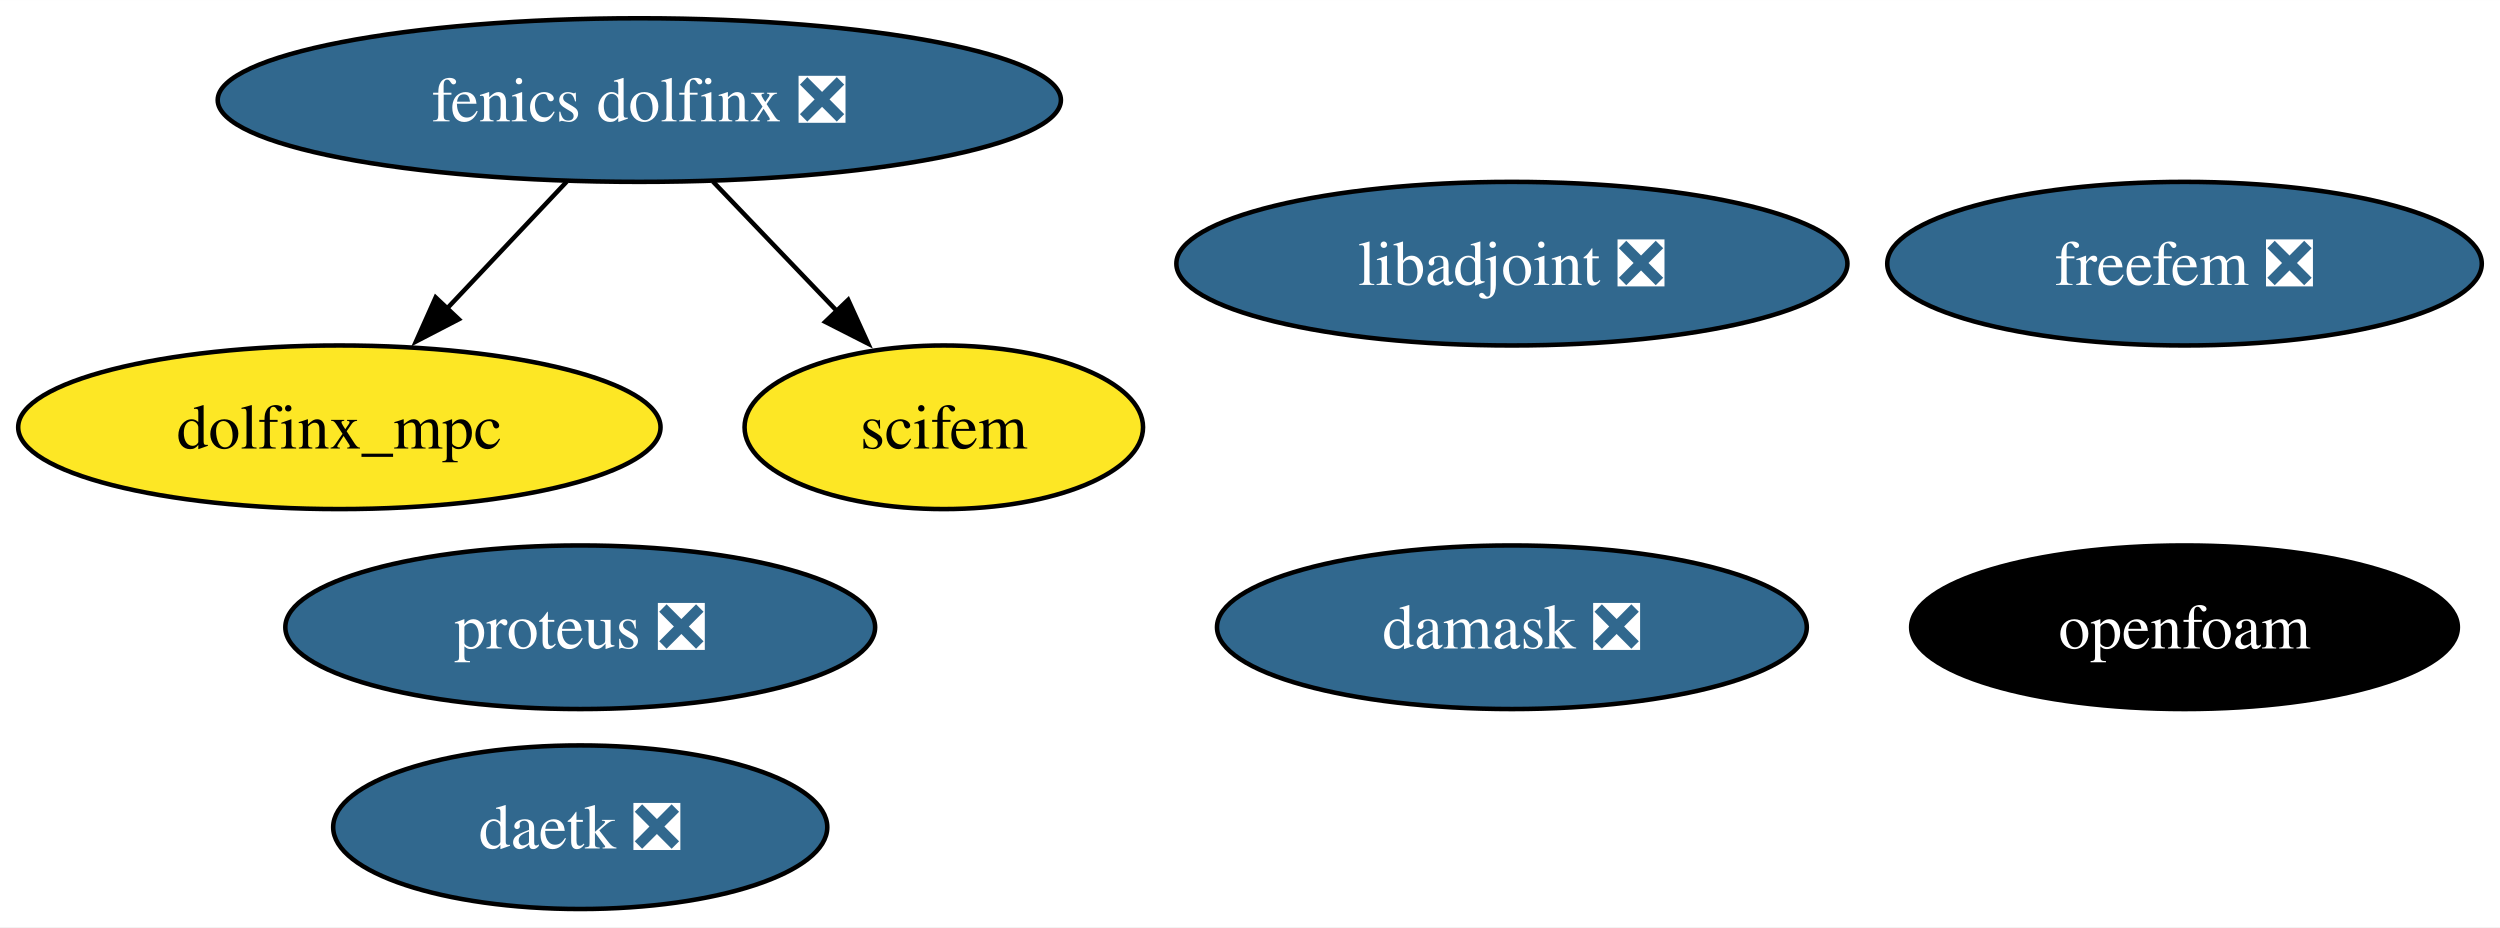
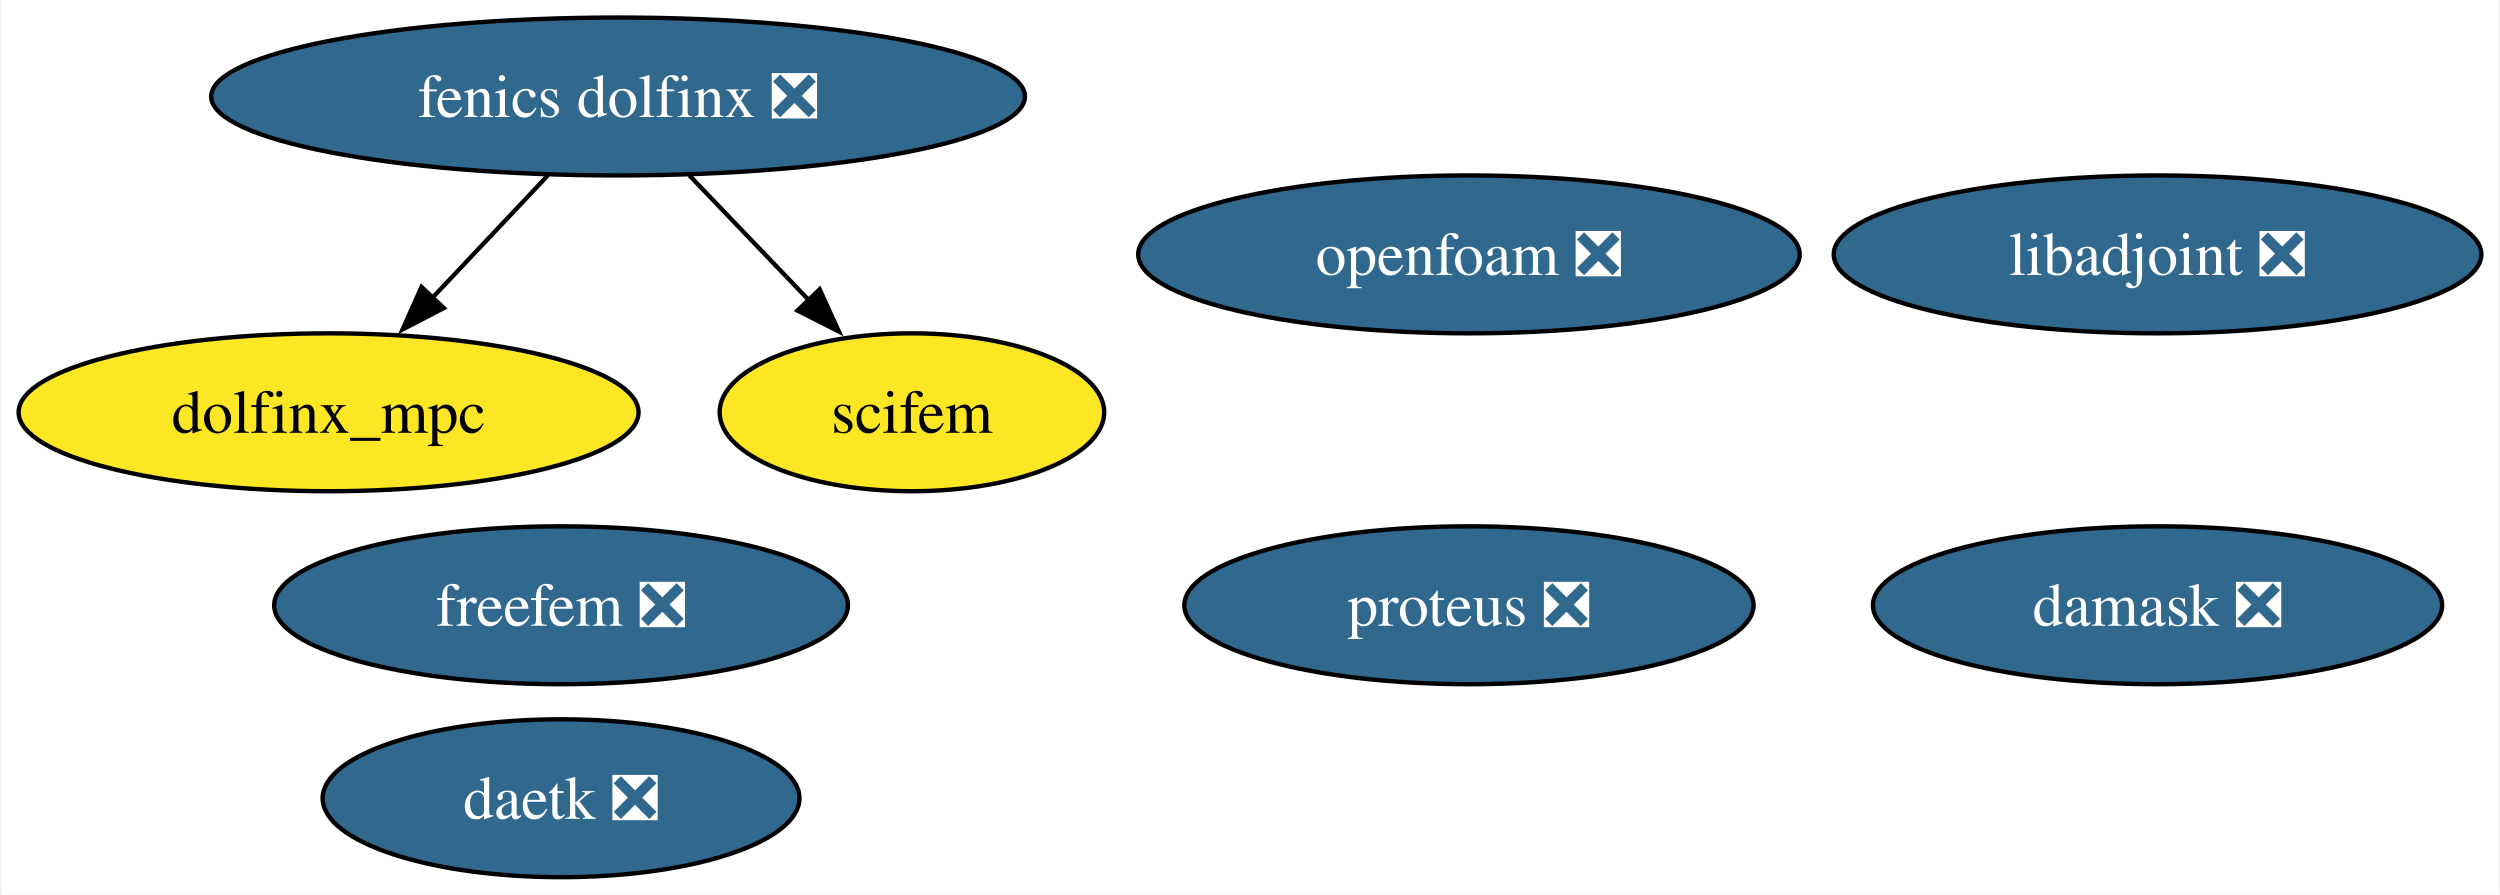
- <svg xmlns="http://www.w3.org/2000/svg" xmlns:xlink="http://www.w3.org/1999/xlink" width="550pt" height="204pt" viewBox="0.00 0.00 550.09 204.00">
+ <svg xmlns="http://www.w3.org/2000/svg" xmlns:xlink="http://www.w3.org/1999/xlink" width="570pt" height="204pt" viewBox="0.00 0.00 569.50 204.00">
  <g id="graph0" class="graph" transform="scale(1 1) rotate(0) translate(4 200)">
-     <polygon fill="white" stroke="none" points="-4,4 -4,-200 546.09,-200 546.09,4 -4,4" />
+     <polygon fill="white" stroke="none" points="-4,4 -4,-200 565.5,-200 565.5,4 -4,4" />
    <g id="node1" class="node">
      <g id="a_node1">
        <a xlink:href="https://github.com/conda-forge/libadjoint-feedstock/pull/44" xlink:title="libadjoint ❎">
-           <ellipse fill="#31688e" stroke="black" cx="328.67" cy="-142" rx="73.83" ry="18" />
-           <text text-anchor="middle" x="328.67" y="-137.32" font-family="Times,serif" font-size="14.00" fill="white">libadjoint ❎</text>
+           <ellipse fill="#31688e" stroke="black" cx="487.67" cy="-142" rx="73.83" ry="18" />
+           <text text-anchor="middle" x="487.67" y="-137.32" font-family="Times,serif" font-size="14.00" fill="white">libadjoint ❎</text>
        </a>
      </g>
    </g>
    <g id="node2" class="node">
      <g id="a_node2">
        <a xlink:href="https://github.com/conda-forge/daetk-feedstock/pull/20" xlink:title="daetk ❎">
          <ellipse fill="#31688e" stroke="black" cx="123.67" cy="-18" rx="54.36" ry="18" />
          <text text-anchor="middle" x="123.67" y="-13.32" font-family="Times,serif" font-size="14.00" fill="white">daetk ❎</text>
        </a>
      </g>
    </g>
    <g id="node3" class="node">
      <g id="a_node3">
        <a xlink:href="https://github.com/conda-forge/proteus-feedstock/pull/74" xlink:title="proteus ❎">
-           <ellipse fill="#31688e" stroke="black" cx="123.67" cy="-62" rx="64.89" ry="18" />
-           <text text-anchor="middle" x="123.67" y="-57.33" font-family="Times,serif" font-size="14.00" fill="white">proteus ❎</text>
+           <ellipse fill="#31688e" stroke="black" cx="330.67" cy="-62" rx="64.89" ry="18" />
+           <text text-anchor="middle" x="330.67" y="-57.33" font-family="Times,serif" font-size="14.00" fill="white">proteus ❎</text>
        </a>
      </g>
    </g>
    <g id="node4" class="node">
      <g id="a_node4">
        <a xlink:href="https://github.com/conda-forge/damask-feedstock/pull/175" xlink:title="damask ❎">
-           <ellipse fill="#31688e" stroke="black" cx="328.67" cy="-62" rx="64.89" ry="18" />
-           <text text-anchor="middle" x="328.67" y="-57.33" font-family="Times,serif" font-size="14.00" fill="white">damask ❎</text>
+           <ellipse fill="#31688e" stroke="black" cx="487.67" cy="-62" rx="64.89" ry="18" />
+           <text text-anchor="middle" x="487.67" y="-57.33" font-family="Times,serif" font-size="14.00" fill="white">damask ❎</text>
        </a>
      </g>
    </g>
    <g id="node5" class="node">
      <g id="a_node5">
        <a xlink:href="https://github.com/conda-forge/fenics-dolfinx-feedstock/pull/107" xlink:title="fenics dolfinx ❎">
          <ellipse fill="#31688e" stroke="black" cx="136.67" cy="-178" rx="92.77" ry="18" />
          <text text-anchor="middle" x="136.67" y="-173.32" font-family="Times,serif" font-size="14.00" fill="white">fenics dolfinx ❎</text>
        </a>
      </g>
    </g>
    <g id="node7" class="node">
      <g id="a_node7">
        <a xlink:href="https://github.com/conda-forge/dolfinx_mpc-feedstock" xlink:title="dolfinx_mpc">
          <ellipse fill="#fde725" stroke="black" cx="70.67" cy="-106" rx="70.67" ry="18" />
          <text text-anchor="middle" x="70.67" y="-101.33" font-family="Times,serif" font-size="14.00">dolfinx_mpc</text>
        </a>
      </g>
    </g>
    <g id="edge1" class="edge">
      <path fill="none" stroke="black" d="M120.7,-160.05C112.75,-151.63 103,-141.28 94.21,-131.97" />
      <polygon fill="black" stroke="black" points="96.95,-129.77 87.54,-124.89 91.86,-134.57 96.95,-129.77" />
    </g>
    <g id="node8" class="node">
      <g id="a_node8">
        <a xlink:href="https://github.com/conda-forge/scifem-feedstock" xlink:title="scifem">
          <ellipse fill="#fde725" stroke="black" cx="203.67" cy="-106" rx="43.84" ry="18" />
          <text text-anchor="middle" x="203.67" y="-101.33" font-family="Times,serif" font-size="14.00">scifem</text>
        </a>
      </g>
    </g>
    <g id="edge2" class="edge">
      <path fill="none" stroke="black" d="M152.89,-160.05C161.08,-151.5 171.16,-140.97 180.17,-131.56" />
      <polygon fill="black" stroke="black" points="182.63,-134.04 187.02,-124.4 177.58,-129.2 182.63,-134.04" />
    </g>
    <g id="node6" class="node">
      <g id="a_node6">
        <a xlink:href="https://github.com/conda-forge/freefem-feedstock/pull/43" xlink:title="freefem ❎">
-           <ellipse fill="#31688e" stroke="black" cx="476.67" cy="-142" rx="65.41" ry="18" />
-           <text text-anchor="middle" x="476.67" y="-137.32" font-family="Times,serif" font-size="14.00" fill="white">freefem ❎</text>
+           <ellipse fill="#31688e" stroke="black" cx="123.67" cy="-62" rx="65.41" ry="18" />
+           <text text-anchor="middle" x="123.67" y="-57.33" font-family="Times,serif" font-size="14.00" fill="white">freefem ❎</text>
        </a>
      </g>
    </g>
    <g id="node9" class="node">
      <g id="a_node9">
-         <a xlink:href="https://github.com/conda-forge/openfoam-feedstock" xlink:title="openfoam">
-           <ellipse fill="#000000" stroke="black" cx="476.67" cy="-62" rx="60.15" ry="18" />
-           <text text-anchor="middle" x="476.67" y="-57.33" font-family="Times,serif" font-size="14.00" fill="white">openfoam</text>
+         <a xlink:href="https://github.com/conda-forge/openfoam-feedstock/pull/1" xlink:title="openfoam ❎">
+           <ellipse fill="#31688e" stroke="black" cx="330.67" cy="-142" rx="75.41" ry="18" />
+           <text text-anchor="middle" x="330.67" y="-137.32" font-family="Times,serif" font-size="14.00" fill="white">openfoam ❎</text>
        </a>
      </g>
    </g>
  </g>
</svg>
